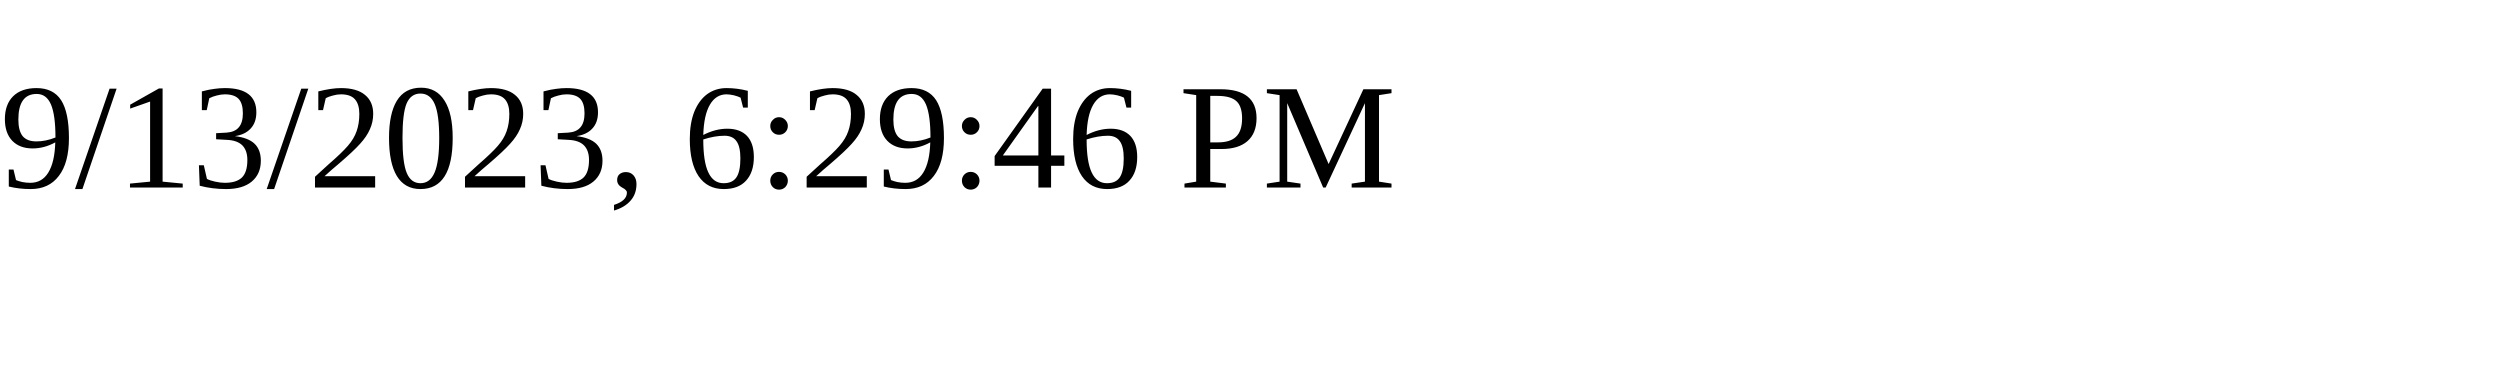
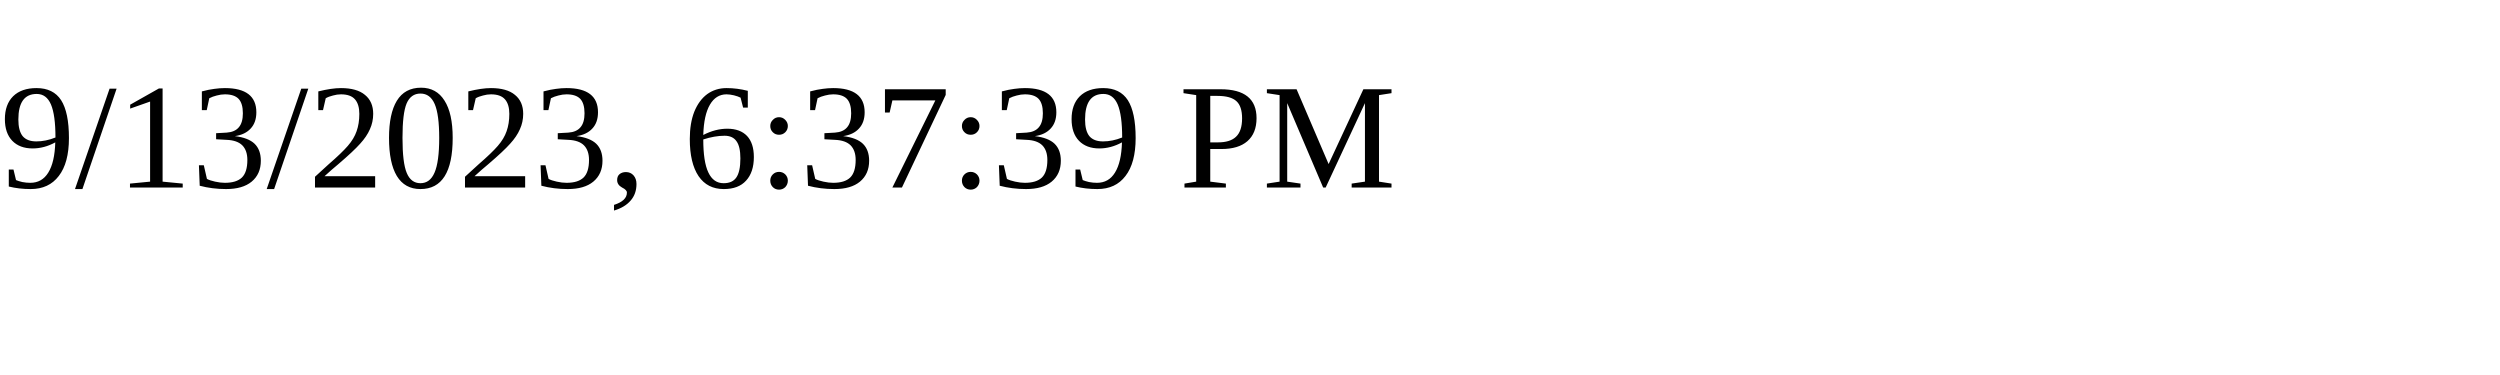
<svg xmlns="http://www.w3.org/2000/svg" height="30" width="200">
-   <text x="0" y="15">9/13/2023, 6:29:46 PM</text>
+   <text x="0" y="15">9/13/2023, 6:37:39 PM</text>
</svg>
